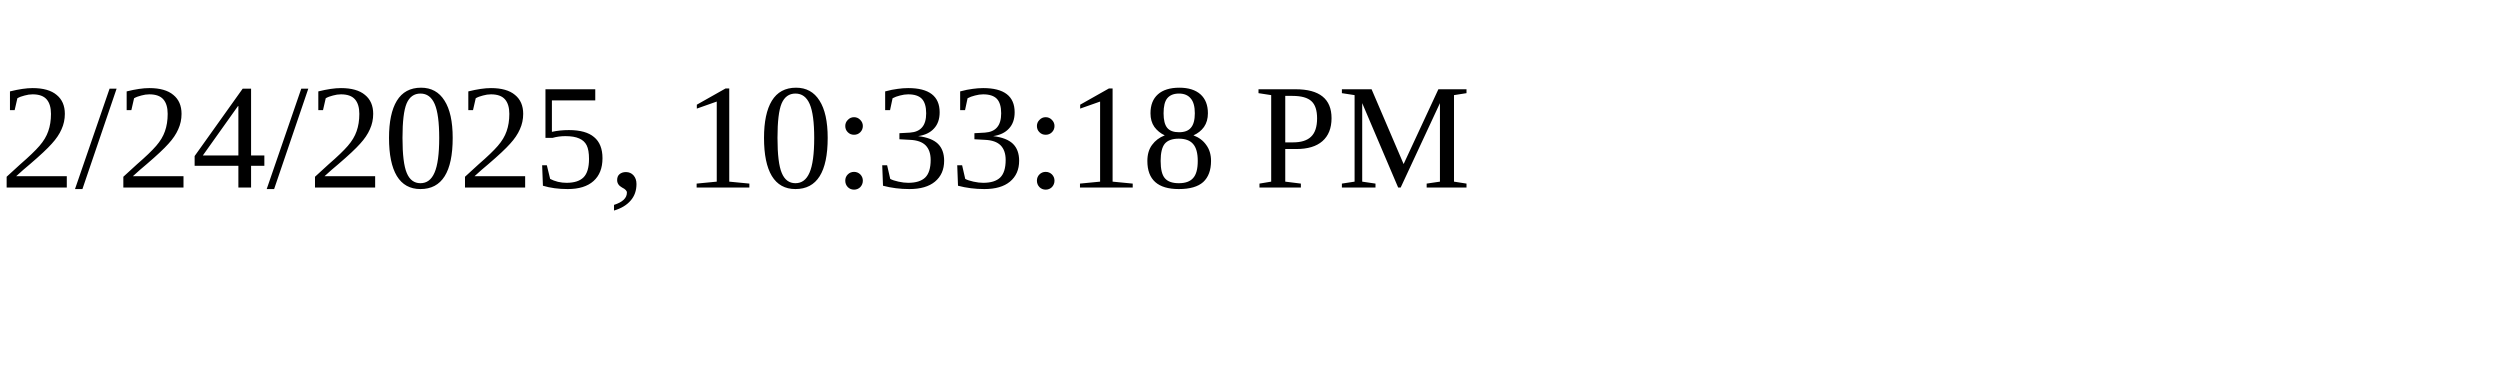
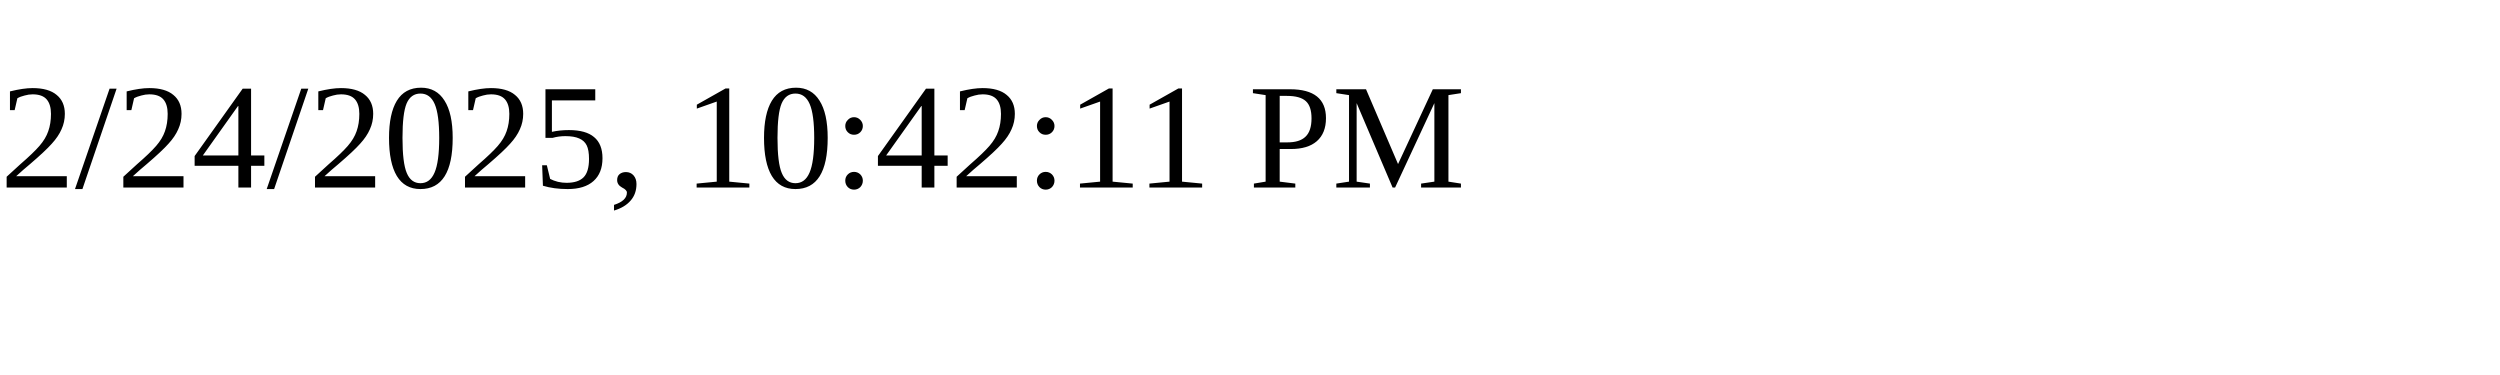
<svg xmlns="http://www.w3.org/2000/svg" height="30" width="200">
-   <text x="0" y="15">2/24/2025, 10:33:18 PM</text>
+   <text x="0" y="15">2/24/2025, 10:42:11 PM</text>
</svg>
